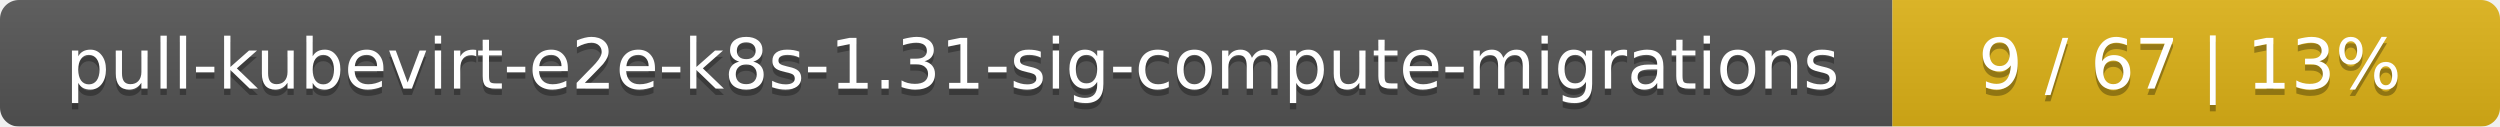
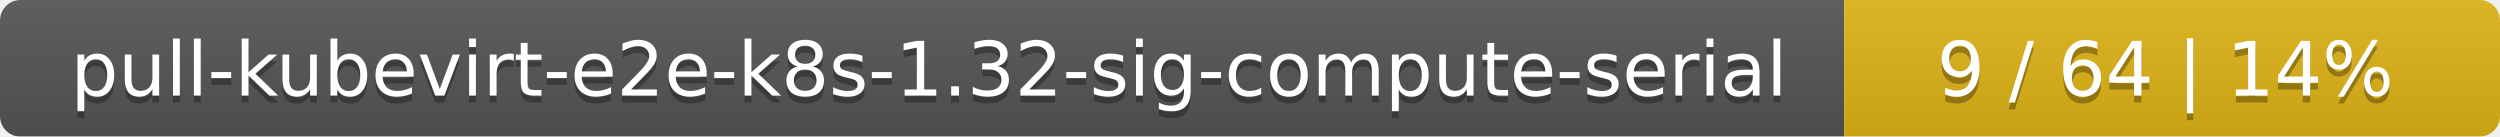
- <svg xmlns="http://www.w3.org/2000/svg" width="395" height="20">
+ <svg xmlns="http://www.w3.org/2000/svg" width="366" height="20">
  <linearGradient id="smooth" x2="0" y2="100%">
    <stop offset="0" stop-color="#bbb" stop-opacity=".1" />
    <stop offset="1" stop-opacity=".1" />
  </linearGradient>
  <mask id="round">
-     <rect width="395" height="20" rx="3" fill="#fff" />
+     <rect width="366" height="20" rx="3" fill="#fff" />
  </mask>
  <g mask="url(#round)">
-     <rect width="299" height="20" fill="#555" />
-     <rect x="299" width="96" height="20" fill="#dfb317" />
-     <rect width="395" height="20" fill="url(#smooth)" />
+     <rect width="270" height="20" fill="#555" />
+     <rect x="270" width="96" height="20" fill="#dfb317" />
+     <rect width="366" height="20" fill="url(#smooth)" />
  </g>
  <g fill="#fff" text-anchor="middle" font-family="DejaVu Sans,Verdana,Geneva,sans-serif" font-size="11">
-     <text x="150.5" y="15" fill="#010101" fill-opacity=".3">pull-kubevirt-e2e-k8s-1.31-sig-compute-migrations</text>
-     <text x="150.5" y="14">pull-kubevirt-e2e-k8s-1.31-sig-compute-migrations</text>
-     <text x="346" y="15" fill="#010101" fill-opacity=".3">9 / 67    |    13%</text>
-     <text x="346" y="14">9 / 67    |    13%</text>
+     <text x="136" y="15" fill="#010101" fill-opacity=".3">pull-kubevirt-e2e-k8s-1.32-sig-compute-serial</text>
+     <text x="136" y="14">pull-kubevirt-e2e-k8s-1.32-sig-compute-serial</text>
+     <text x="317" y="15" fill="#010101" fill-opacity=".3">9 / 64    |    14%</text>
+     <text x="317" y="14">9 / 64    |    14%</text>
  </g>
</svg>
